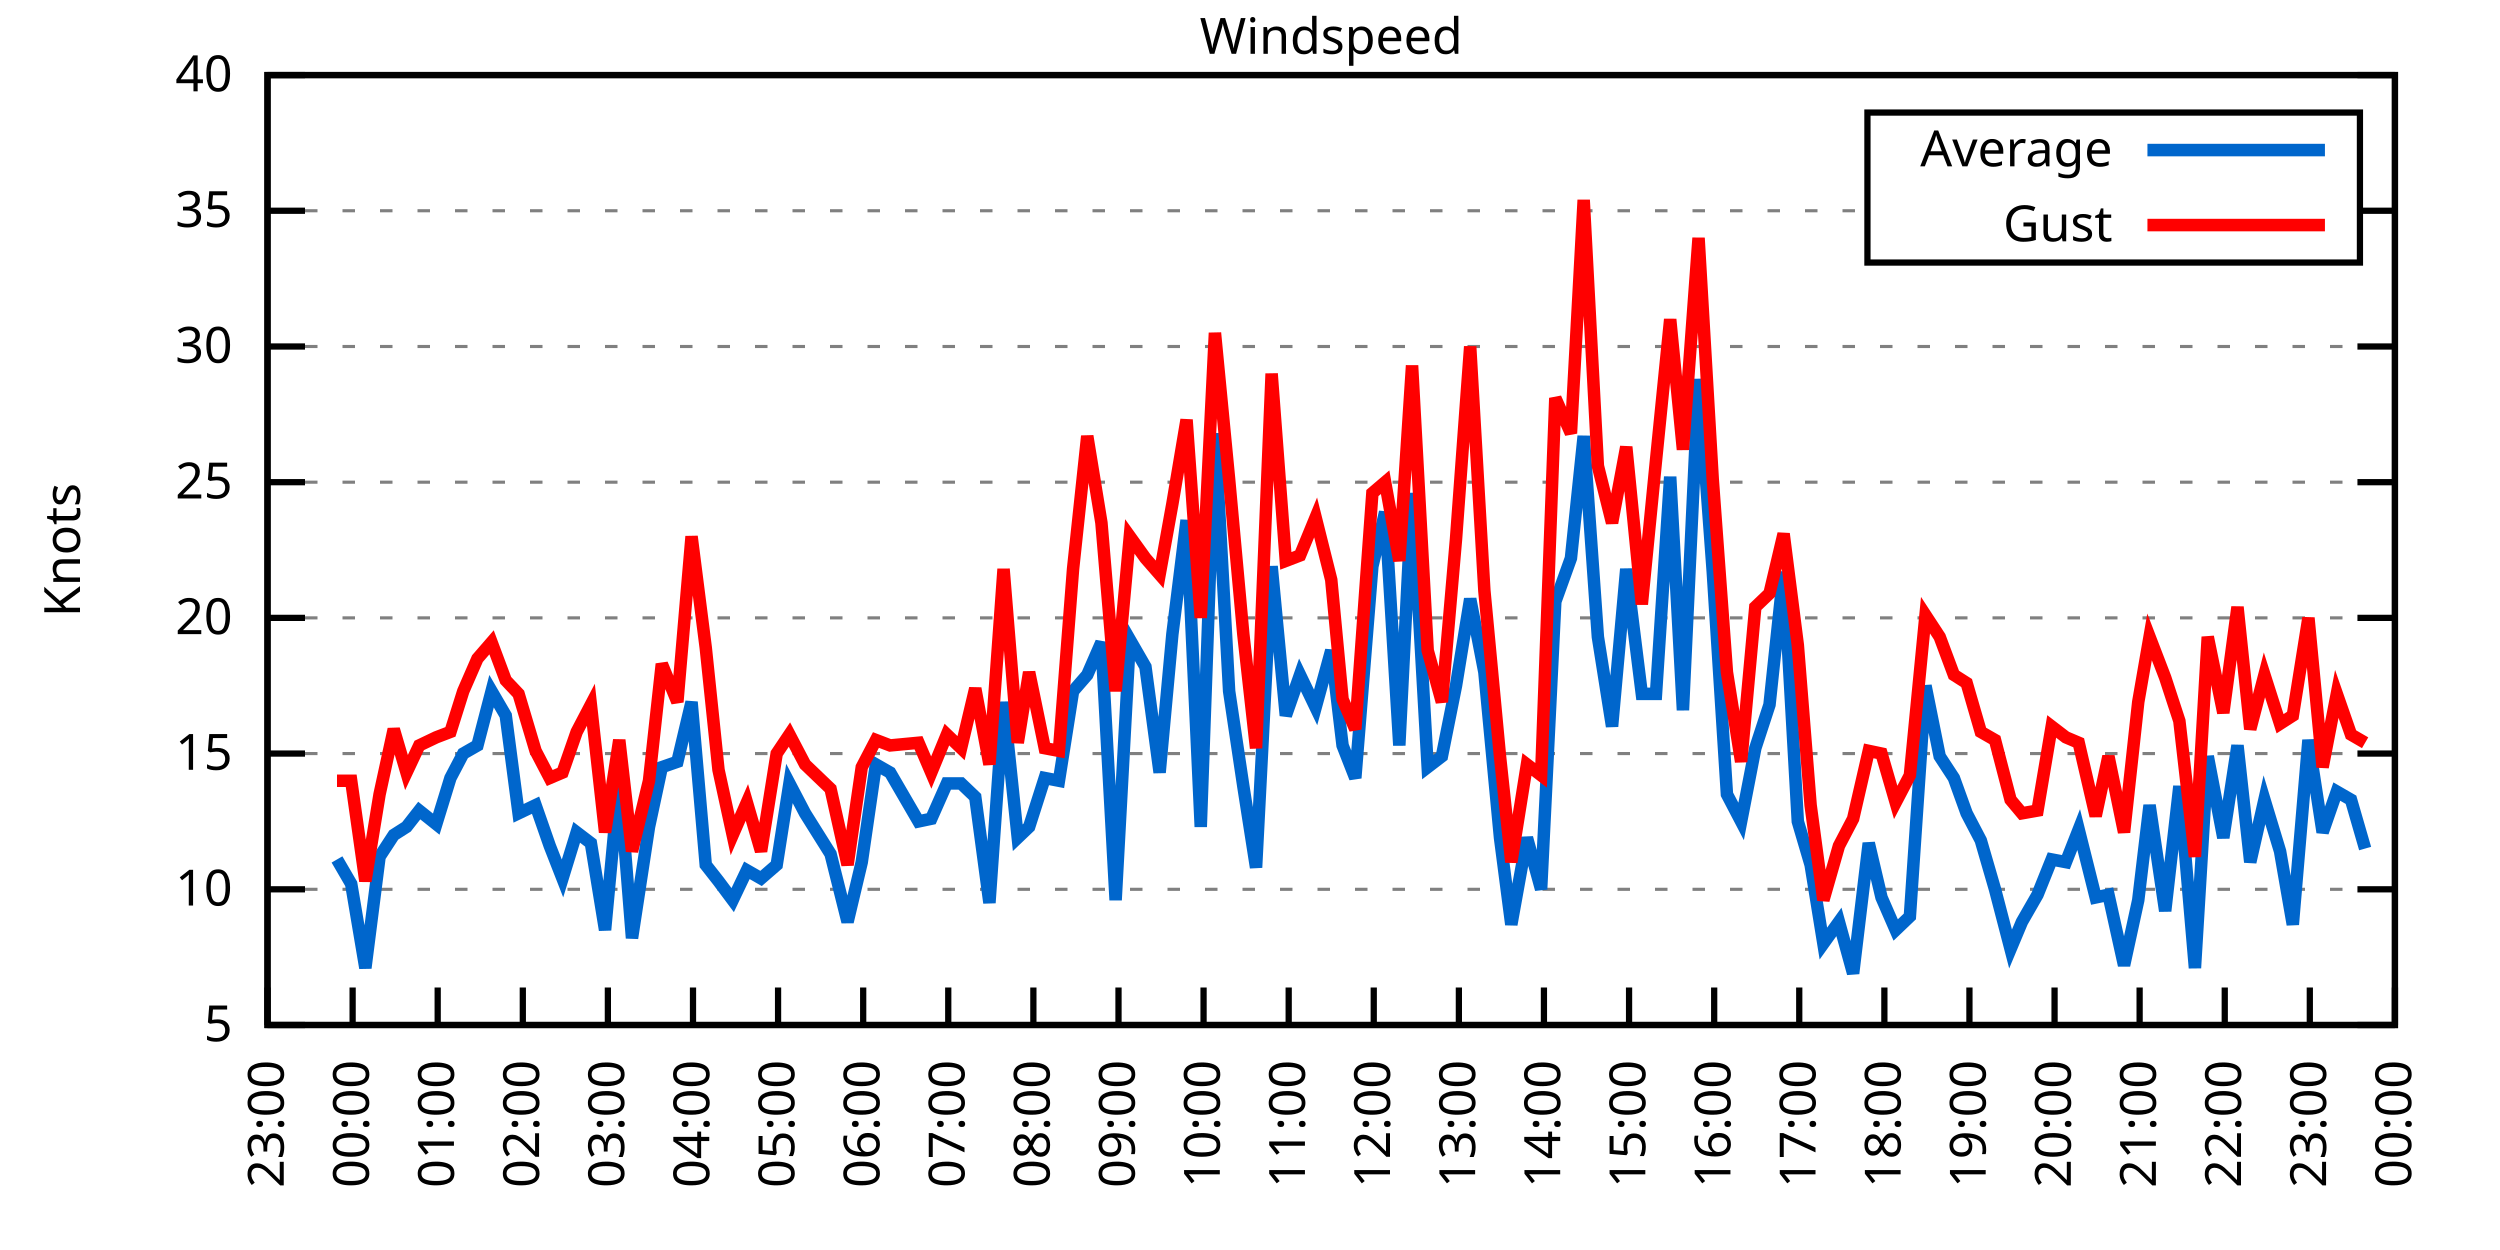
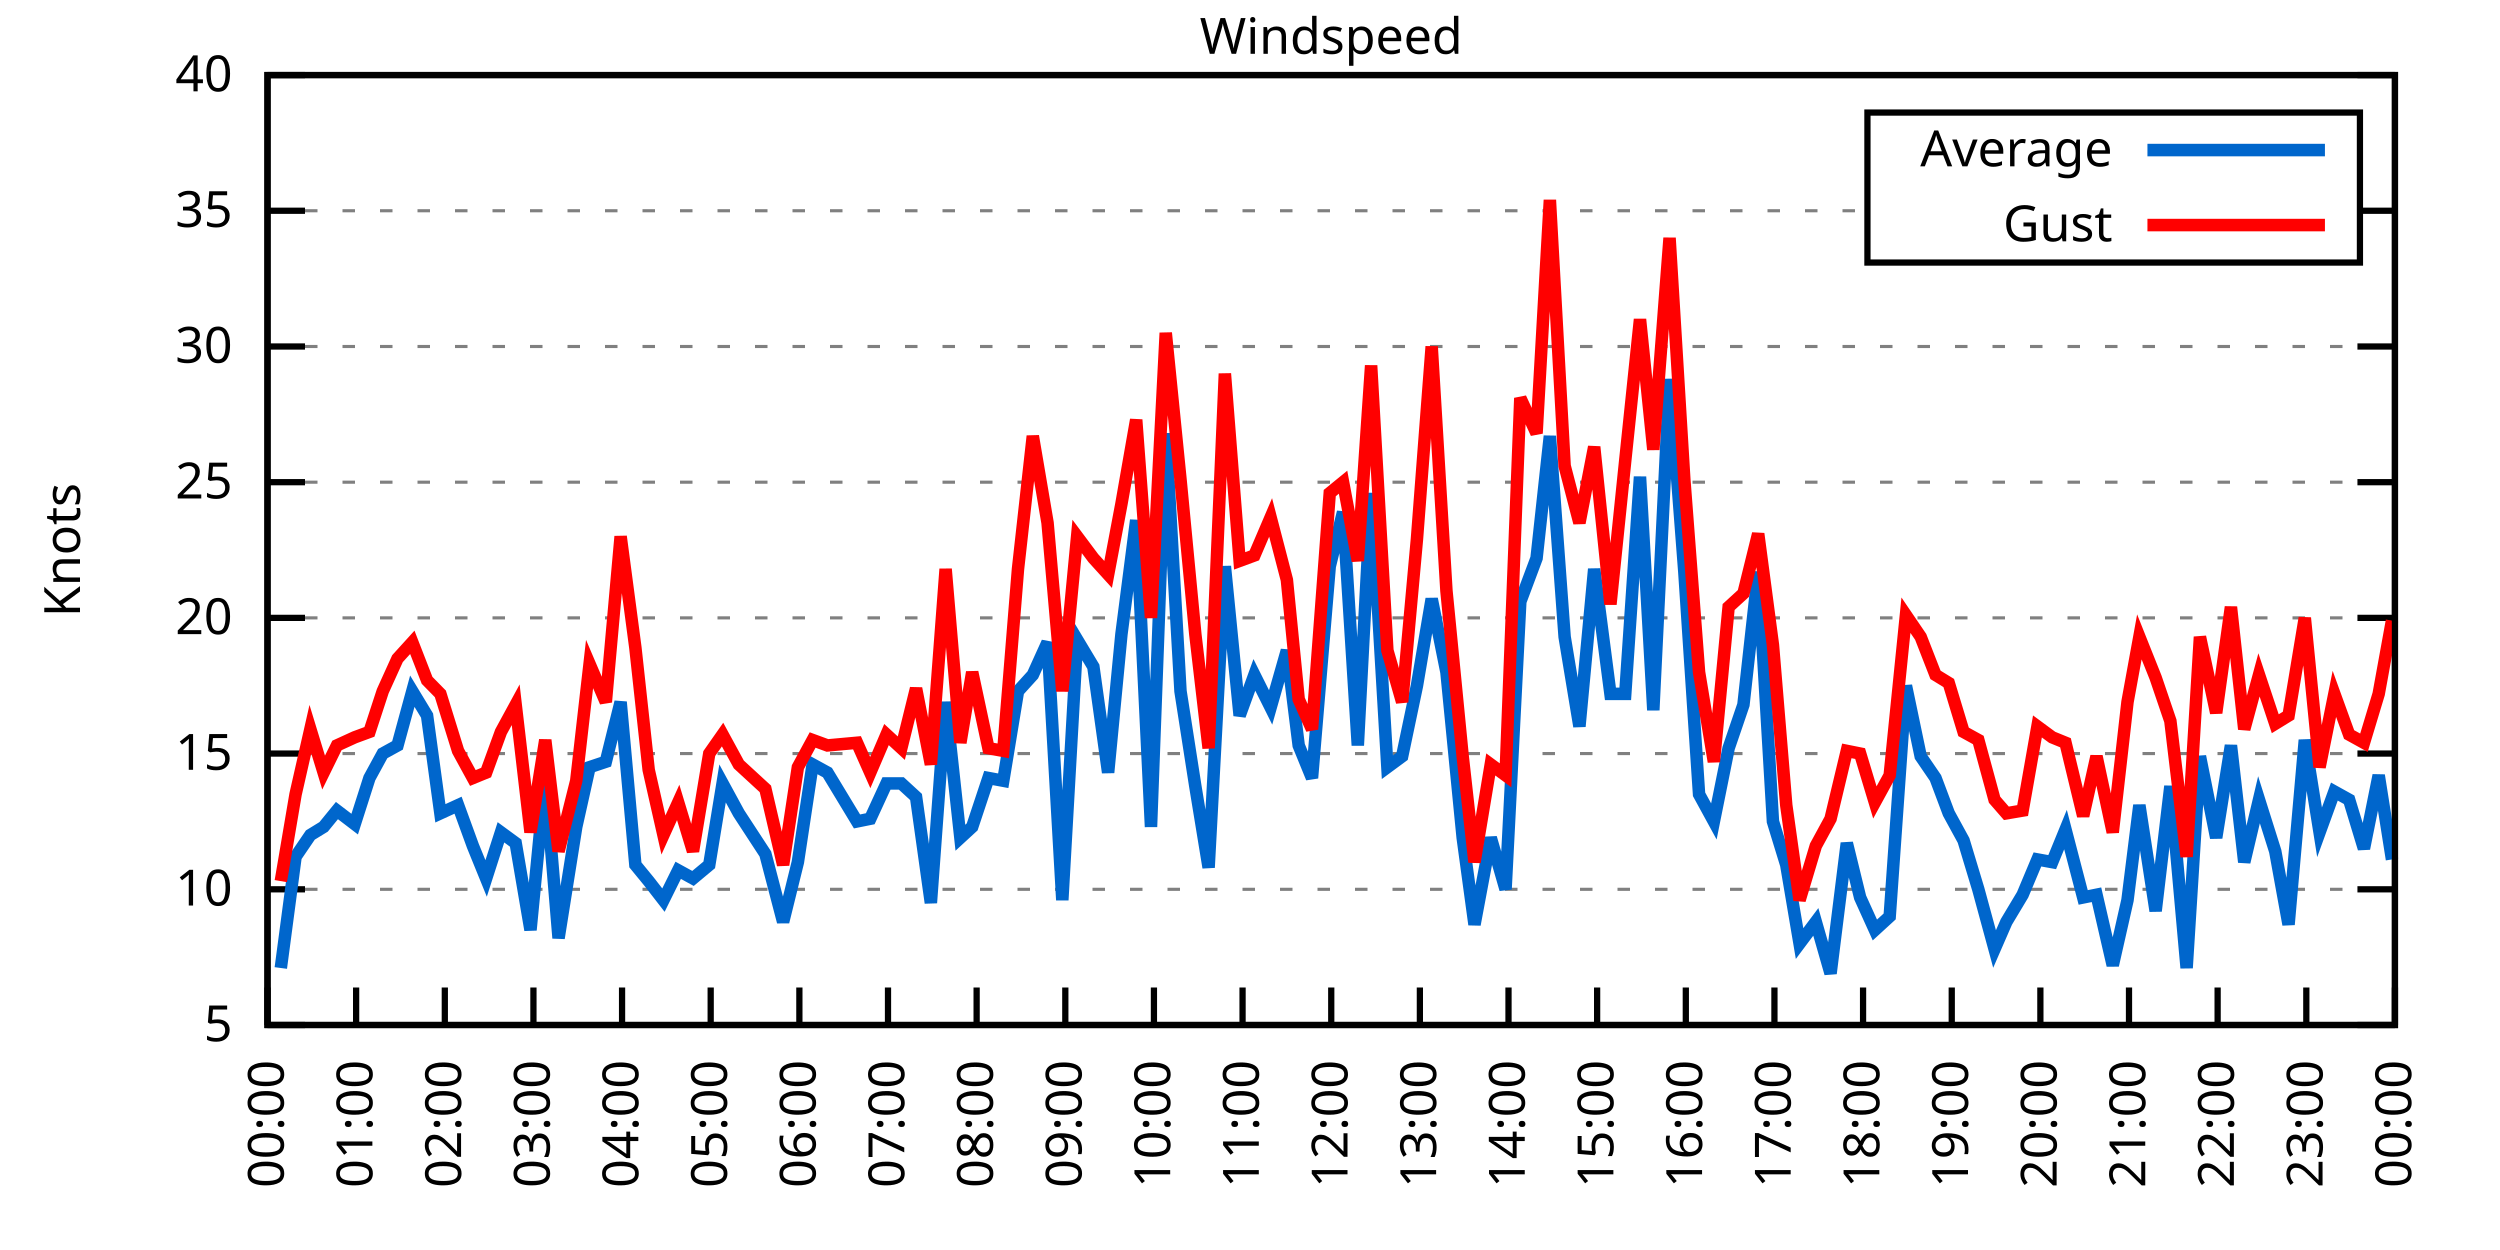
<svg xmlns="http://www.w3.org/2000/svg" xmlns:xlink="http://www.w3.org/1999/xlink" width="400" height="200" viewBox="0 0 400 200">
  <g id="gnuplot_canvas">
    <rect x="0" y="0" width="400" height="200" fill="none" />
    <defs>
      <circle id="gpDot" r="0.5" stroke-width="0.5" stroke="currentColor" />
      <path id="gpPt0" stroke-width="0.333" stroke="currentColor" d="M-1,0 h2 M0,-1 v2" />
      <path id="gpPt1" stroke-width="0.333" stroke="currentColor" d="M-1,-1 L1,1 M1,-1 L-1,1" />
      <path id="gpPt2" stroke-width="0.333" stroke="currentColor" d="M-1,0 L1,0 M0,-1 L0,1 M-1,-1 L1,1 M-1,1 L1,-1" />
      <rect id="gpPt3" stroke-width="0.333" stroke="currentColor" x="-1" y="-1" width="2" height="2" />
      <rect id="gpPt4" stroke-width="0.333" stroke="currentColor" fill="currentColor" x="-1" y="-1" width="2" height="2" />
      <circle id="gpPt5" stroke-width="0.333" stroke="currentColor" cx="0" cy="0" r="1" />
      <use xlink:href="#gpPt5" id="gpPt6" fill="currentColor" stroke="none" />
      <path id="gpPt7" stroke-width="0.333" stroke="currentColor" d="M0,-1.33 L-1.33,0.67 L1.33,0.67 z" />
      <use xlink:href="#gpPt7" id="gpPt8" fill="currentColor" stroke="none" />
      <use xlink:href="#gpPt7" id="gpPt9" stroke="currentColor" transform="rotate(180)" />
      <use xlink:href="#gpPt9" id="gpPt10" fill="currentColor" stroke="none" />
      <use xlink:href="#gpPt3" id="gpPt11" stroke="currentColor" transform="rotate(45)" />
      <use xlink:href="#gpPt11" id="gpPt12" fill="currentColor" stroke="none" />
      <path id="gpPt13" stroke-width="0.333" stroke="currentColor" d="M0,1.330 L1.265,0.411 L0.782,-1.067 L-0.782,-1.076 L-1.265,0.411 z" />
      <use xlink:href="#gpPt13" id="gpPt14" fill="currentColor" stroke="none" />
      <filter id="textbox" filterUnits="objectBoundingBox" x="0" y="0" height="1" width="1">
        <feFlood flood-color="white" flood-opacity="1" result="bgnd" />
        <feComposite in="SourceGraphic" in2="bgnd" operator="atop" />
      </filter>
      <filter id="greybox" filterUnits="objectBoundingBox" x="0" y="0" height="1" width="1">
        <feFlood flood-color="lightgrey" flood-opacity="1" result="grey" />
        <feComposite in="SourceGraphic" in2="grey" operator="atop" />
      </filter>
    </defs>
    <g fill="none" color="white" stroke="currentColor" stroke-width="1.00" stroke-linecap="butt" stroke-linejoin="miter">
</g>
    <g fill="none" color="black" stroke="currentColor" stroke-width="1.00" stroke-linecap="butt" stroke-linejoin="miter">
      <g stroke="none" shape-rendering="crispEdges">
        <polygon fill="rgb(255, 255, 255)" points="42.80,164.00 383.18,164.00 383.18,12.02 42.80,12.02 " />
      </g>
    </g>
    <g fill="none" color="black" stroke="currentColor" stroke-width="1.00" stroke-linecap="butt" stroke-linejoin="miter">
</g>
    <g fill="none" color="black" stroke="black" stroke-width="0.50" stroke-linecap="butt" stroke-linejoin="miter">
</g>
    <g fill="none" color="gray" stroke="currentColor" stroke-width="0.50" stroke-linecap="butt" stroke-linejoin="miter">
      <path stroke="gray" stroke-dasharray="2,4" class="gridline" d="M42.80,164.00 L383.19,164.00  " />
    </g>
    <g fill="none" color="gray" stroke="gray" stroke-width="1.00" stroke-linecap="butt" stroke-linejoin="miter">
</g>
    <g fill="none" color="black" stroke="currentColor" stroke-width="1.00" stroke-linecap="butt" stroke-linejoin="miter">
      <path stroke="black" d="M42.80,164.00 L48.80,164.00 M383.19,164.00 L377.19,164.00  " />
      <g transform="translate(37.20,166.60)" stroke="none" fill="black" font-family="Sans" font-size="8.00" text-anchor="end">
        <text>
          <tspan font-family="Sans"> 5</tspan>
        </text>
      </g>
    </g>
    <g fill="none" color="black" stroke="currentColor" stroke-width="1.00" stroke-linecap="butt" stroke-linejoin="miter">
</g>
    <g fill="none" color="black" stroke="black" stroke-width="0.50" stroke-linecap="butt" stroke-linejoin="miter">
</g>
    <g fill="none" color="gray" stroke="currentColor" stroke-width="0.50" stroke-linecap="butt" stroke-linejoin="miter">
      <path stroke="gray" stroke-dasharray="2,4" class="gridline" d="M42.80,142.29 L383.19,142.29  " />
    </g>
    <g fill="none" color="gray" stroke="gray" stroke-width="1.00" stroke-linecap="butt" stroke-linejoin="miter">
</g>
    <g fill="none" color="black" stroke="currentColor" stroke-width="1.00" stroke-linecap="butt" stroke-linejoin="miter">
      <path stroke="black" d="M42.80,142.29 L48.80,142.29 M383.19,142.29 L377.19,142.29  " />
      <g transform="translate(37.20,144.89)" stroke="none" fill="black" font-family="Sans" font-size="8.00" text-anchor="end">
        <text>
          <tspan font-family="Sans"> 10</tspan>
        </text>
      </g>
    </g>
    <g fill="none" color="black" stroke="currentColor" stroke-width="1.00" stroke-linecap="butt" stroke-linejoin="miter">
</g>
    <g fill="none" color="black" stroke="black" stroke-width="0.50" stroke-linecap="butt" stroke-linejoin="miter">
</g>
    <g fill="none" color="gray" stroke="currentColor" stroke-width="0.50" stroke-linecap="butt" stroke-linejoin="miter">
      <path stroke="gray" stroke-dasharray="2,4" class="gridline" d="M42.80,120.57 L383.19,120.57  " />
    </g>
    <g fill="none" color="gray" stroke="gray" stroke-width="1.00" stroke-linecap="butt" stroke-linejoin="miter">
</g>
    <g fill="none" color="black" stroke="currentColor" stroke-width="1.00" stroke-linecap="butt" stroke-linejoin="miter">
      <path stroke="black" d="M42.80,120.57 L48.80,120.57 M383.19,120.57 L377.19,120.57  " />
      <g transform="translate(37.20,123.17)" stroke="none" fill="black" font-family="Sans" font-size="8.00" text-anchor="end">
        <text>
          <tspan font-family="Sans"> 15</tspan>
        </text>
      </g>
    </g>
    <g fill="none" color="black" stroke="currentColor" stroke-width="1.00" stroke-linecap="butt" stroke-linejoin="miter">
</g>
    <g fill="none" color="black" stroke="black" stroke-width="0.50" stroke-linecap="butt" stroke-linejoin="miter">
</g>
    <g fill="none" color="gray" stroke="currentColor" stroke-width="0.50" stroke-linecap="butt" stroke-linejoin="miter">
      <path stroke="gray" stroke-dasharray="2,4" class="gridline" d="M42.80,98.86 L383.19,98.86  " />
    </g>
    <g fill="none" color="gray" stroke="gray" stroke-width="1.00" stroke-linecap="butt" stroke-linejoin="miter">
</g>
    <g fill="none" color="black" stroke="currentColor" stroke-width="1.00" stroke-linecap="butt" stroke-linejoin="miter">
      <path stroke="black" d="M42.80,98.86 L48.80,98.86 M383.19,98.86 L377.19,98.86  " />
      <g transform="translate(37.20,101.46)" stroke="none" fill="black" font-family="Sans" font-size="8.00" text-anchor="end">
        <text>
          <tspan font-family="Sans"> 20</tspan>
        </text>
      </g>
    </g>
    <g fill="none" color="black" stroke="currentColor" stroke-width="1.00" stroke-linecap="butt" stroke-linejoin="miter">
</g>
    <g fill="none" color="black" stroke="black" stroke-width="0.50" stroke-linecap="butt" stroke-linejoin="miter">
</g>
    <g fill="none" color="gray" stroke="currentColor" stroke-width="0.50" stroke-linecap="butt" stroke-linejoin="miter">
      <path stroke="gray" stroke-dasharray="2,4" class="gridline" d="M42.80,77.15 L383.19,77.15  " />
    </g>
    <g fill="none" color="gray" stroke="gray" stroke-width="1.00" stroke-linecap="butt" stroke-linejoin="miter">
</g>
    <g fill="none" color="black" stroke="currentColor" stroke-width="1.00" stroke-linecap="butt" stroke-linejoin="miter">
      <path stroke="black" d="M42.80,77.15 L48.80,77.15 M383.19,77.15 L377.19,77.15  " />
      <g transform="translate(37.20,79.75)" stroke="none" fill="black" font-family="Sans" font-size="8.00" text-anchor="end">
        <text>
          <tspan font-family="Sans"> 25</tspan>
        </text>
      </g>
    </g>
    <g fill="none" color="black" stroke="currentColor" stroke-width="1.00" stroke-linecap="butt" stroke-linejoin="miter">
</g>
    <g fill="none" color="black" stroke="black" stroke-width="0.50" stroke-linecap="butt" stroke-linejoin="miter">
</g>
    <g fill="none" color="gray" stroke="currentColor" stroke-width="0.50" stroke-linecap="butt" stroke-linejoin="miter">
      <path stroke="gray" stroke-dasharray="2,4" class="gridline" d="M42.80,55.44 L383.19,55.44  " />
    </g>
    <g fill="none" color="gray" stroke="gray" stroke-width="1.00" stroke-linecap="butt" stroke-linejoin="miter">
</g>
    <g fill="none" color="black" stroke="currentColor" stroke-width="1.00" stroke-linecap="butt" stroke-linejoin="miter">
      <path stroke="black" d="M42.80,55.44 L48.80,55.44 M383.19,55.44 L377.19,55.44  " />
      <g transform="translate(37.20,58.04)" stroke="none" fill="black" font-family="Sans" font-size="8.00" text-anchor="end">
        <text>
          <tspan font-family="Sans"> 30</tspan>
        </text>
      </g>
    </g>
    <g fill="none" color="black" stroke="currentColor" stroke-width="1.00" stroke-linecap="butt" stroke-linejoin="miter">
</g>
    <g fill="none" color="black" stroke="black" stroke-width="0.50" stroke-linecap="butt" stroke-linejoin="miter">
</g>
    <g fill="none" color="gray" stroke="currentColor" stroke-width="0.50" stroke-linecap="butt" stroke-linejoin="miter">
      <path stroke="gray" stroke-dasharray="2,4" class="gridline" d="M42.80,33.72 L298.79,33.72 M377.59,33.72 L383.19,33.72  " />
    </g>
    <g fill="none" color="gray" stroke="gray" stroke-width="1.00" stroke-linecap="butt" stroke-linejoin="miter">
</g>
    <g fill="none" color="black" stroke="currentColor" stroke-width="1.00" stroke-linecap="butt" stroke-linejoin="miter">
      <path stroke="black" d="M42.80,33.72 L48.80,33.72 M383.19,33.72 L377.19,33.72  " />
      <g transform="translate(37.20,36.32)" stroke="none" fill="black" font-family="Sans" font-size="8.00" text-anchor="end">
        <text>
          <tspan font-family="Sans"> 35</tspan>
        </text>
      </g>
    </g>
    <g fill="none" color="black" stroke="currentColor" stroke-width="1.00" stroke-linecap="butt" stroke-linejoin="miter">
</g>
    <g fill="none" color="black" stroke="black" stroke-width="0.50" stroke-linecap="butt" stroke-linejoin="miter">
</g>
    <g fill="none" color="gray" stroke="currentColor" stroke-width="0.50" stroke-linecap="butt" stroke-linejoin="miter">
      <path stroke="gray" stroke-dasharray="2,4" class="gridline" d="M42.80,12.01 L383.19,12.01  " />
    </g>
    <g fill="none" color="gray" stroke="gray" stroke-width="1.00" stroke-linecap="butt" stroke-linejoin="miter">
</g>
    <g fill="none" color="black" stroke="currentColor" stroke-width="1.00" stroke-linecap="butt" stroke-linejoin="miter">
      <path stroke="black" d="M42.80,12.01 L48.80,12.01 M383.19,12.01 L377.19,12.01  " />
      <g transform="translate(37.20,14.61)" stroke="none" fill="black" font-family="Sans" font-size="8.00" text-anchor="end">
        <text>
          <tspan font-family="Sans"> 40</tspan>
        </text>
      </g>
    </g>
    <g fill="none" color="black" stroke="currentColor" stroke-width="1.00" stroke-linecap="butt" stroke-linejoin="miter">
      <path stroke="black" d="M42.80,164.00 L42.80,158.00  " />
      <g transform="translate(45.40,169.60) rotate(270.00)" stroke="none" fill="black" font-family="Sans" font-size="8.00" text-anchor="end">
        <text>
-           <tspan font-family="Sans">23:00</tspan>
-         </text>
-       </g>
-     </g>
-     <g fill="none" color="black" stroke="currentColor" stroke-width="1.00" stroke-linecap="butt" stroke-linejoin="miter">
-       <path stroke="black" d="M56.42,164.00 L56.42,158.00  " />
-       <g transform="translate(59.02,169.60) rotate(270.00)" stroke="none" fill="black" font-family="Sans" font-size="8.00" text-anchor="end">
-         <text>
          <tspan font-family="Sans">00:00</tspan>
        </text>
      </g>
    </g>
    <g fill="none" color="black" stroke="currentColor" stroke-width="1.00" stroke-linecap="butt" stroke-linejoin="miter">
-       <path stroke="black" d="M70.03,164.00 L70.03,158.00  " />
-       <g transform="translate(72.63,169.60) rotate(270.00)" stroke="none" fill="black" font-family="Sans" font-size="8.00" text-anchor="end">
+       <path stroke="black" d="M56.98,164.00 L56.98,158.00  " />
+       <g transform="translate(59.58,169.60) rotate(270.00)" stroke="none" fill="black" font-family="Sans" font-size="8.00" text-anchor="end">
        <text>
          <tspan font-family="Sans">01:00</tspan>
        </text>
      </g>
    </g>
    <g fill="none" color="black" stroke="currentColor" stroke-width="1.00" stroke-linecap="butt" stroke-linejoin="miter">
-       <path stroke="black" d="M83.65,164.00 L83.65,158.00  " />
-       <g transform="translate(86.25,169.60) rotate(270.00)" stroke="none" fill="black" font-family="Sans" font-size="8.00" text-anchor="end">
+       <path stroke="black" d="M71.17,164.00 L71.17,158.00  " />
+       <g transform="translate(73.77,169.60) rotate(270.00)" stroke="none" fill="black" font-family="Sans" font-size="8.00" text-anchor="end">
        <text>
          <tspan font-family="Sans">02:00</tspan>
        </text>
      </g>
    </g>
    <g fill="none" color="black" stroke="currentColor" stroke-width="1.00" stroke-linecap="butt" stroke-linejoin="miter">
-       <path stroke="black" d="M97.26,164.00 L97.26,158.00  " />
-       <g transform="translate(99.86,169.60) rotate(270.00)" stroke="none" fill="black" font-family="Sans" font-size="8.00" text-anchor="end">
+       <path stroke="black" d="M85.35,164.00 L85.35,158.00  " />
+       <g transform="translate(87.95,169.60) rotate(270.00)" stroke="none" fill="black" font-family="Sans" font-size="8.00" text-anchor="end">
        <text>
          <tspan font-family="Sans">03:00</tspan>
        </text>
      </g>
    </g>
    <g fill="none" color="black" stroke="currentColor" stroke-width="1.00" stroke-linecap="butt" stroke-linejoin="miter">
-       <path stroke="black" d="M110.88,164.00 L110.88,158.00  " />
-       <g transform="translate(113.48,169.60) rotate(270.00)" stroke="none" fill="black" font-family="Sans" font-size="8.00" text-anchor="end">
+       <path stroke="black" d="M99.53,164.00 L99.53,158.00  " />
+       <g transform="translate(102.13,169.60) rotate(270.00)" stroke="none" fill="black" font-family="Sans" font-size="8.00" text-anchor="end">
        <text>
          <tspan font-family="Sans">04:00</tspan>
        </text>
      </g>
    </g>
    <g fill="none" color="black" stroke="currentColor" stroke-width="1.00" stroke-linecap="butt" stroke-linejoin="miter">
-       <path stroke="black" d="M124.49,164.00 L124.49,158.00  " />
-       <g transform="translate(127.09,169.60) rotate(270.00)" stroke="none" fill="black" font-family="Sans" font-size="8.00" text-anchor="end">
+       <path stroke="black" d="M113.71,164.00 L113.71,158.00  " />
+       <g transform="translate(116.31,169.60) rotate(270.00)" stroke="none" fill="black" font-family="Sans" font-size="8.00" text-anchor="end">
        <text>
          <tspan font-family="Sans">05:00</tspan>
        </text>
      </g>
    </g>
    <g fill="none" color="black" stroke="currentColor" stroke-width="1.00" stroke-linecap="butt" stroke-linejoin="miter">
-       <path stroke="black" d="M138.11,164.00 L138.11,158.00  " />
-       <g transform="translate(140.71,169.60) rotate(270.00)" stroke="none" fill="black" font-family="Sans" font-size="8.00" text-anchor="end">
+       <path stroke="black" d="M127.90,164.00 L127.90,158.00  " />
+       <g transform="translate(130.50,169.60) rotate(270.00)" stroke="none" fill="black" font-family="Sans" font-size="8.00" text-anchor="end">
        <text>
          <tspan font-family="Sans">06:00</tspan>
        </text>
      </g>
    </g>
    <g fill="none" color="black" stroke="currentColor" stroke-width="1.00" stroke-linecap="butt" stroke-linejoin="miter">
-       <path stroke="black" d="M151.72,164.00 L151.72,158.00  " />
-       <g transform="translate(154.32,169.60) rotate(270.00)" stroke="none" fill="black" font-family="Sans" font-size="8.00" text-anchor="end">
+       <path stroke="black" d="M142.08,164.00 L142.08,158.00  " />
+       <g transform="translate(144.68,169.60) rotate(270.00)" stroke="none" fill="black" font-family="Sans" font-size="8.00" text-anchor="end">
        <text>
          <tspan font-family="Sans">07:00</tspan>
        </text>
      </g>
    </g>
    <g fill="none" color="black" stroke="currentColor" stroke-width="1.00" stroke-linecap="butt" stroke-linejoin="miter">
-       <path stroke="black" d="M165.34,164.00 L165.34,158.00  " />
-       <g transform="translate(167.94,169.60) rotate(270.00)" stroke="none" fill="black" font-family="Sans" font-size="8.00" text-anchor="end">
+       <path stroke="black" d="M156.26,164.00 L156.26,158.00  " />
+       <g transform="translate(158.86,169.60) rotate(270.00)" stroke="none" fill="black" font-family="Sans" font-size="8.00" text-anchor="end">
        <text>
          <tspan font-family="Sans">08:00</tspan>
        </text>
      </g>
    </g>
    <g fill="none" color="black" stroke="currentColor" stroke-width="1.00" stroke-linecap="butt" stroke-linejoin="miter">
-       <path stroke="black" d="M178.96,164.00 L178.96,158.00  " />
-       <g transform="translate(181.56,169.60) rotate(270.00)" stroke="none" fill="black" font-family="Sans" font-size="8.00" text-anchor="end">
+       <path stroke="black" d="M170.45,164.00 L170.45,158.00  " />
+       <g transform="translate(173.05,169.60) rotate(270.00)" stroke="none" fill="black" font-family="Sans" font-size="8.00" text-anchor="end">
        <text>
          <tspan font-family="Sans">09:00</tspan>
        </text>
      </g>
    </g>
    <g fill="none" color="black" stroke="currentColor" stroke-width="1.00" stroke-linecap="butt" stroke-linejoin="miter">
-       <path stroke="black" d="M192.57,164.00 L192.57,158.00  " />
-       <g transform="translate(195.17,169.60) rotate(270.00)" stroke="none" fill="black" font-family="Sans" font-size="8.00" text-anchor="end">
+       <path stroke="black" d="M184.63,164.00 L184.63,158.00  " />
+       <g transform="translate(187.23,169.60) rotate(270.00)" stroke="none" fill="black" font-family="Sans" font-size="8.00" text-anchor="end">
        <text>
          <tspan font-family="Sans">10:00</tspan>
        </text>
      </g>
    </g>
    <g fill="none" color="black" stroke="currentColor" stroke-width="1.00" stroke-linecap="butt" stroke-linejoin="miter">
-       <path stroke="black" d="M206.19,164.00 L206.19,158.00  " />
-       <g transform="translate(208.79,169.60) rotate(270.00)" stroke="none" fill="black" font-family="Sans" font-size="8.00" text-anchor="end">
+       <path stroke="black" d="M198.81,164.00 L198.81,158.00  " />
+       <g transform="translate(201.41,169.60) rotate(270.00)" stroke="none" fill="black" font-family="Sans" font-size="8.00" text-anchor="end">
        <text>
          <tspan font-family="Sans">11:00</tspan>
        </text>
      </g>
    </g>
    <g fill="none" color="black" stroke="currentColor" stroke-width="1.00" stroke-linecap="butt" stroke-linejoin="miter">
-       <path stroke="black" d="M219.80,164.00 L219.80,158.00  " />
-       <g transform="translate(222.40,169.60) rotate(270.00)" stroke="none" fill="black" font-family="Sans" font-size="8.00" text-anchor="end">
+       <path stroke="black" d="M213.00,164.00 L213.00,158.00  " />
+       <g transform="translate(215.60,169.60) rotate(270.00)" stroke="none" fill="black" font-family="Sans" font-size="8.00" text-anchor="end">
        <text>
          <tspan font-family="Sans">12:00</tspan>
        </text>
      </g>
    </g>
    <g fill="none" color="black" stroke="currentColor" stroke-width="1.00" stroke-linecap="butt" stroke-linejoin="miter">
-       <path stroke="black" d="M233.42,164.00 L233.42,158.00  " />
-       <g transform="translate(236.02,169.60) rotate(270.00)" stroke="none" fill="black" font-family="Sans" font-size="8.00" text-anchor="end">
+       <path stroke="black" d="M227.18,164.00 L227.18,158.00  " />
+       <g transform="translate(229.78,169.60) rotate(270.00)" stroke="none" fill="black" font-family="Sans" font-size="8.00" text-anchor="end">
        <text>
          <tspan font-family="Sans">13:00</tspan>
        </text>
      </g>
    </g>
    <g fill="none" color="black" stroke="currentColor" stroke-width="1.00" stroke-linecap="butt" stroke-linejoin="miter">
-       <path stroke="black" d="M247.03,164.00 L247.03,158.00  " />
-       <g transform="translate(249.63,169.60) rotate(270.00)" stroke="none" fill="black" font-family="Sans" font-size="8.00" text-anchor="end">
+       <path stroke="black" d="M241.36,164.00 L241.36,158.00  " />
+       <g transform="translate(243.96,169.60) rotate(270.00)" stroke="none" fill="black" font-family="Sans" font-size="8.00" text-anchor="end">
        <text>
          <tspan font-family="Sans">14:00</tspan>
        </text>
      </g>
    </g>
    <g fill="none" color="black" stroke="currentColor" stroke-width="1.00" stroke-linecap="butt" stroke-linejoin="miter">
-       <path stroke="black" d="M260.65,164.00 L260.65,158.00  " />
-       <g transform="translate(263.25,169.60) rotate(270.00)" stroke="none" fill="black" font-family="Sans" font-size="8.00" text-anchor="end">
+       <path stroke="black" d="M255.54,164.00 L255.54,158.00  " />
+       <g transform="translate(258.14,169.60) rotate(270.00)" stroke="none" fill="black" font-family="Sans" font-size="8.00" text-anchor="end">
        <text>
          <tspan font-family="Sans">15:00</tspan>
        </text>
      </g>
    </g>
    <g fill="none" color="black" stroke="currentColor" stroke-width="1.00" stroke-linecap="butt" stroke-linejoin="miter">
-       <path stroke="black" d="M274.27,164.00 L274.27,158.00  " />
-       <g transform="translate(276.87,169.60) rotate(270.00)" stroke="none" fill="black" font-family="Sans" font-size="8.00" text-anchor="end">
+       <path stroke="black" d="M269.73,164.00 L269.73,158.00  " />
+       <g transform="translate(272.33,169.60) rotate(270.00)" stroke="none" fill="black" font-family="Sans" font-size="8.00" text-anchor="end">
        <text>
          <tspan font-family="Sans">16:00</tspan>
        </text>
      </g>
    </g>
    <g fill="none" color="black" stroke="currentColor" stroke-width="1.00" stroke-linecap="butt" stroke-linejoin="miter">
-       <path stroke="black" d="M287.88,164.00 L287.88,158.00  " />
-       <g transform="translate(290.48,169.60) rotate(270.00)" stroke="none" fill="black" font-family="Sans" font-size="8.00" text-anchor="end">
+       <path stroke="black" d="M283.91,164.00 L283.91,158.00  " />
+       <g transform="translate(286.51,169.60) rotate(270.00)" stroke="none" fill="black" font-family="Sans" font-size="8.00" text-anchor="end">
        <text>
          <tspan font-family="Sans">17:00</tspan>
        </text>
      </g>
    </g>
    <g fill="none" color="black" stroke="currentColor" stroke-width="1.00" stroke-linecap="butt" stroke-linejoin="miter">
-       <path stroke="black" d="M301.50,164.00 L301.50,158.00  " />
-       <g transform="translate(304.10,169.60) rotate(270.00)" stroke="none" fill="black" font-family="Sans" font-size="8.00" text-anchor="end">
+       <path stroke="black" d="M298.09,164.00 L298.09,158.00  " />
+       <g transform="translate(300.69,169.60) rotate(270.00)" stroke="none" fill="black" font-family="Sans" font-size="8.00" text-anchor="end">
        <text>
          <tspan font-family="Sans">18:00</tspan>
        </text>
      </g>
    </g>
    <g fill="none" color="black" stroke="currentColor" stroke-width="1.00" stroke-linecap="butt" stroke-linejoin="miter">
-       <path stroke="black" d="M315.11,164.00 L315.11,158.00  " />
-       <g transform="translate(317.71,169.60) rotate(270.00)" stroke="none" fill="black" font-family="Sans" font-size="8.00" text-anchor="end">
+       <path stroke="black" d="M312.28,164.00 L312.28,158.00  " />
+       <g transform="translate(314.88,169.60) rotate(270.00)" stroke="none" fill="black" font-family="Sans" font-size="8.00" text-anchor="end">
        <text>
          <tspan font-family="Sans">19:00</tspan>
        </text>
      </g>
    </g>
    <g fill="none" color="black" stroke="currentColor" stroke-width="1.00" stroke-linecap="butt" stroke-linejoin="miter">
-       <path stroke="black" d="M328.73,164.00 L328.73,158.00  " />
-       <g transform="translate(331.33,169.60) rotate(270.00)" stroke="none" fill="black" font-family="Sans" font-size="8.00" text-anchor="end">
+       <path stroke="black" d="M326.46,164.00 L326.46,158.00  " />
+       <g transform="translate(329.06,169.60) rotate(270.00)" stroke="none" fill="black" font-family="Sans" font-size="8.00" text-anchor="end">
        <text>
          <tspan font-family="Sans">20:00</tspan>
        </text>
      </g>
    </g>
    <g fill="none" color="black" stroke="currentColor" stroke-width="1.00" stroke-linecap="butt" stroke-linejoin="miter">
-       <path stroke="black" d="M342.34,164.00 L342.34,158.00  " />
-       <g transform="translate(344.94,169.60) rotate(270.00)" stroke="none" fill="black" font-family="Sans" font-size="8.00" text-anchor="end">
+       <path stroke="black" d="M340.64,164.00 L340.64,158.00  " />
+       <g transform="translate(343.24,169.60) rotate(270.00)" stroke="none" fill="black" font-family="Sans" font-size="8.00" text-anchor="end">
        <text>
          <tspan font-family="Sans">21:00</tspan>
        </text>
      </g>
    </g>
    <g fill="none" color="black" stroke="currentColor" stroke-width="1.00" stroke-linecap="butt" stroke-linejoin="miter">
-       <path stroke="black" d="M355.96,164.00 L355.96,158.00  " />
-       <g transform="translate(358.56,169.60) rotate(270.00)" stroke="none" fill="black" font-family="Sans" font-size="8.00" text-anchor="end">
+       <path stroke="black" d="M354.82,164.00 L354.82,158.00  " />
+       <g transform="translate(357.42,169.60) rotate(270.00)" stroke="none" fill="black" font-family="Sans" font-size="8.00" text-anchor="end">
        <text>
          <tspan font-family="Sans">22:00</tspan>
        </text>
      </g>
    </g>
    <g fill="none" color="black" stroke="currentColor" stroke-width="1.00" stroke-linecap="butt" stroke-linejoin="miter">
-       <path stroke="black" d="M369.57,164.00 L369.57,158.00  " />
-       <g transform="translate(372.17,169.60) rotate(270.00)" stroke="none" fill="black" font-family="Sans" font-size="8.00" text-anchor="end">
+       <path stroke="black" d="M369.01,164.00 L369.01,158.00  " />
+       <g transform="translate(371.61,169.60) rotate(270.00)" stroke="none" fill="black" font-family="Sans" font-size="8.00" text-anchor="end">
        <text>
          <tspan font-family="Sans">23:00</tspan>
        </text>
      </g>
    </g>
    <g fill="none" color="black" stroke="currentColor" stroke-width="1.00" stroke-linecap="butt" stroke-linejoin="miter">
      <path stroke="black" d="M383.19,164.00 L383.19,158.00  " />
      <g transform="translate(385.79,169.60) rotate(270.00)" stroke="none" fill="black" font-family="Sans" font-size="8.00" text-anchor="end">
        <text>
          <tspan font-family="Sans">00:00</tspan>
        </text>
      </g>
    </g>
    <g fill="none" color="black" stroke="currentColor" stroke-width="1.00" stroke-linecap="butt" stroke-linejoin="miter">
</g>
    <g fill="none" color="black" stroke="currentColor" stroke-width="1.00" stroke-linecap="butt" stroke-linejoin="miter">
      <path stroke="black" d="M42.80,12.01 L42.80,164.00 L383.19,164.00 L383.19,12.01 L42.80,12.01 Z  " />
    </g>
    <g fill="none" color="black" stroke="currentColor" stroke-width="1.00" stroke-linecap="butt" stroke-linejoin="miter">
</g>
    <g fill="none" color="black" stroke="currentColor" stroke-width="1.00" stroke-linecap="butt" stroke-linejoin="miter">
      <path stroke="black" d="M298.79,42.01 L298.79,18.01 L377.59,18.01 L377.59,42.01 L298.79,42.01 Z  " />
    </g>
    <g id="Windspeed_plot_1">
      <g fill="none" color="white" stroke="black" stroke-width="2.00" stroke-linecap="butt" stroke-linejoin="miter">
</g>
      <g fill="none" color="black" stroke="currentColor" stroke-width="2.00" stroke-linecap="butt" stroke-linejoin="miter">
        <g transform="translate(337.99,26.61)" stroke="none" fill="black" font-family="Sans" font-size="8.00" text-anchor="end">
          <text>
            <tspan font-family="Sans">Average</tspan>
          </text>
        </g>
      </g>
      <g fill="none" color="black" stroke="currentColor" stroke-width="2.00" stroke-linecap="butt" stroke-linejoin="miter">
-         <path stroke="rgb(  0, 102, 204)" d="M343.59,24.01 L371.99,24.01 M53.92,137.51 L56.19,141.42 L58.46,154.88 L60.73,137.08 L63.00,133.60 L65.04,132.30   L67.08,129.69 L69.80,131.86 L72.07,124.48 L74.12,120.57 L76.39,119.27 L78.65,110.59 L80.92,114.49 L82.97,130.13   L85.69,128.83 L87.96,135.34 L90.00,140.55 L92.27,133.17 L94.54,134.90 L96.81,148.80 L99.08,124.48 L101.12,150.10   L103.84,132.30 L105.89,122.75 L108.38,121.88 L110.65,112.32 L112.92,138.38 L114.96,140.98 L117.23,144.02 L119.50,139.25   L121.77,140.55 L124.27,138.38 L126.31,125.35 L128.81,130.13 L132.89,136.64 L135.61,147.50 L137.88,137.94 L140.15,122.31   L142.42,123.61 L146.96,131.43 L149.00,131.00 L151.50,125.35 L153.77,125.35 L156.04,127.52 L158.31,144.46 L160.57,112.32   L162.84,134.04 L164.66,132.30 L167.16,124.48 L169.43,124.92 L171.69,110.59 L173.96,107.98 L176.23,102.77 L178.50,144.02   L180.77,102.34 L183.27,106.68 L185.54,123.61 L187.58,101.47 L189.85,83.23 L192.12,132.30 L194.39,69.33 L196.66,110.59   L198.93,125.79 L200.97,138.81 L203.46,90.61 L205.73,114.49 L208.00,107.98 L210.50,113.19 L213.00,104.07 L214.81,119.27   L216.85,124.48 L219.58,90.61 L221.62,81.93 L223.89,119.27 L225.93,78.89 L228.43,122.75 L230.70,121.01 L232.96,109.72   L235.23,95.82 L237.50,107.55 L240.00,134.04 L241.81,147.93 L244.31,134.04 L246.58,142.29 L248.85,96.26 L251.35,89.31   L253.39,69.77 L255.66,101.90 L257.93,116.23 L260.20,91.04 L262.69,111.02 L264.96,111.02 L267.23,76.28 L269.27,113.63   L271.77,60.65 L274.04,91.48 L276.31,127.09 L278.58,131.43 L280.85,119.71 L283.12,112.76 L285.38,91.48 L287.65,131.43   L289.70,138.38 L291.74,150.97 L294.23,147.50 L296.50,155.75 L299.00,134.90 L301.04,143.59 L303.31,148.80 L305.58,146.63   L308.08,109.72 L310.35,121.01 L312.62,124.48 L314.66,130.13 L316.93,134.47 L319.20,142.29 L321.69,151.84 L323.51,147.50   L326.00,143.16 L328.27,137.51 L330.54,137.94 L332.59,132.73 L335.31,143.59 L337.35,143.16 L339.85,154.45 L342.12,144.02   L343.93,128.83 L346.43,145.76 L348.70,125.79 L351.19,154.88 L353.24,121.01 L355.73,134.04 L358.00,119.27 L360.04,137.94   L362.31,127.96 L364.81,136.21 L366.85,147.93 L369.35,118.40 L371.62,133.17 L373.89,126.65 L376.16,127.96 L378.42,135.77    " />
+         <path stroke="rgb(  0, 102, 204)" d="M343.59,24.01 L371.99,24.01 M44.93,154.88 L47.29,137.08 L49.66,133.60 L51.78,132.30 L53.91,129.69 L56.75,131.86   L59.11,124.48 L61.24,120.57 L63.60,119.27 L65.97,110.59 L68.33,114.49 L70.46,130.13 L73.29,128.83 L75.66,135.34   L77.78,140.55 L80.15,133.17 L82.51,134.90 L84.88,148.80 L87.24,124.48 L89.37,150.10 L92.20,132.30 L94.33,122.75   L96.93,121.88 L99.30,112.32 L101.66,138.38 L103.79,140.98 L106.15,144.02 L108.51,139.25 L110.88,140.55 L113.48,138.38   L115.61,125.35 L118.21,130.13 L122.46,136.64 L125.30,147.50 L127.66,137.94 L130.02,122.31 L132.39,123.61 L137.12,131.43   L139.24,131.00 L141.84,125.35 L144.21,125.35 L146.57,127.52 L148.94,144.46 L151.30,112.32 L153.66,134.04 L155.55,132.30   L158.15,124.48 L160.52,124.92 L162.88,110.59 L165.25,107.98 L167.61,102.77 L169.97,144.02 L172.34,102.34 L174.94,106.68   L177.30,123.61 L179.43,101.47 L181.79,83.23 L184.16,132.30 L186.52,69.33 L188.88,110.59 L191.25,125.79 L193.38,138.81   L195.98,90.61 L198.34,114.49 L200.70,107.98 L203.30,113.19 L205.90,104.07 L207.79,119.27 L209.92,124.48 L212.76,90.61   L214.89,81.93 L217.25,119.27 L219.38,78.89 L221.98,122.75 L224.34,121.01 L226.71,109.72 L229.07,95.82 L231.43,107.55   L234.03,134.04 L235.92,147.93 L238.52,134.04 L240.89,142.29 L243.25,96.26 L245.85,89.31 L247.98,69.77 L250.34,101.90   L252.71,116.23 L255.07,91.04 L257.67,111.02 L260.04,111.02 L262.40,76.28 L264.53,113.63 L267.13,60.65 L269.49,91.48   L271.85,127.09 L274.22,131.43 L276.58,119.71 L278.95,112.76 L281.31,91.48 L283.67,131.43 L285.80,138.38 L287.93,150.97   L290.53,147.50 L292.89,155.75 L295.49,134.90 L297.62,143.59 L299.98,148.80 L302.35,146.63 L304.95,109.72 L307.31,121.01   L309.68,124.48 L311.80,130.13 L314.17,134.47 L316.53,142.29 L319.13,151.84 L321.02,147.50 L323.62,143.16 L325.99,137.51   L328.35,137.94 L330.48,132.73 L333.31,143.59 L335.44,143.16 L338.04,154.45 L340.40,144.02 L342.30,128.83 L344.90,145.76   L347.26,125.79 L349.86,154.88 L351.99,121.01 L354.59,134.04 L356.95,119.27 L359.08,137.94 L361.44,127.96 L364.04,136.21   L366.17,147.93 L368.77,118.40 L371.13,133.17 L373.50,126.65 L375.86,127.96 L378.23,135.77 L380.59,124.05 L382.72,137.51    " />
      </g>
    </g>
    <g id="Windspeed_plot_2">
      <g fill="none" color="black" stroke="currentColor" stroke-width="2.00" stroke-linecap="butt" stroke-linejoin="miter">
        <g transform="translate(337.99,38.61)" stroke="none" fill="black" font-family="Sans" font-size="8.00" text-anchor="end">
          <text>
            <tspan font-family="Sans">Gust</tspan>
          </text>
        </g>
      </g>
      <g fill="none" color="black" stroke="currentColor" stroke-width="2.00" stroke-linecap="butt" stroke-linejoin="miter">
-         <path stroke="rgb(255,   0,   0)" d="M343.59,36.01 L371.99,36.01 M53.92,124.92 L56.19,124.92 L58.46,140.98 L60.73,127.09 L63.00,116.67 L65.04,123.61   L67.08,119.27 L69.80,117.97 L72.07,117.10 L74.12,110.59 L76.39,105.38 L78.65,102.77 L80.92,108.85 L82.97,111.02   L85.69,120.14 L87.96,124.48 L90.00,123.61 L92.27,117.10 L94.54,112.76 L96.81,133.17 L99.08,118.40 L101.12,136.21   L103.84,124.92 L105.89,106.24 L108.38,112.32 L110.65,85.83 L112.92,103.64 L114.96,123.18 L117.23,133.60 L119.50,128.39   L121.77,136.21 L124.27,120.57 L126.31,117.53 L128.81,122.31 L132.89,126.22 L135.61,138.38 L137.88,122.75 L140.15,118.40   L142.42,119.27 L146.96,118.84 L149.00,123.61 L151.50,117.53 L153.77,119.71 L156.04,110.15 L158.31,122.31 L160.57,91.04   L162.84,118.84 L164.66,107.55 L167.16,119.71 L169.43,120.14 L171.69,91.04 L173.96,69.77 L176.23,83.66 L178.50,110.59   L180.77,85.83 L183.27,89.31 L185.54,91.91 L187.58,80.62 L189.85,67.16 L192.12,98.86 L194.39,53.26 L196.66,76.71   L198.93,101.47 L200.97,119.71 L203.46,59.78 L205.73,89.74 L208.00,88.87 L210.50,82.79 L213.00,92.78 L214.81,111.89   L216.85,116.67 L219.58,78.89 L221.62,77.15 L223.89,89.74 L225.93,58.48 L228.43,104.07 L230.70,112.32 L232.96,86.27   L235.23,55.44 L237.50,94.52 L240.00,121.01 L241.81,137.94 L244.31,122.31 L246.58,124.05 L248.85,63.69 L251.35,69.33   L253.39,31.99 L255.66,74.54 L257.93,83.66 L260.20,71.50 L262.69,96.69 L264.96,73.67 L267.23,51.09 L269.27,71.94   L271.77,38.07 L274.04,76.71 L276.31,107.55 L278.58,121.88 L280.85,97.12 L283.12,94.95 L285.38,85.40 L287.65,103.20   L289.70,128.83 L291.74,144.02 L294.23,135.34 L296.50,131.00 L299.00,120.14 L301.04,120.57 L303.31,128.39 L305.58,124.05   L308.08,98.43 L310.35,101.90 L312.62,107.98 L314.66,109.28 L316.93,117.10 L319.20,118.40 L321.69,127.96 L323.51,130.13   L326.00,129.69 L328.27,116.23 L330.54,117.97 L332.59,118.84 L335.31,130.56 L337.35,121.01 L339.85,133.17 L342.12,112.32   L343.93,101.90 L346.43,108.42 L348.70,115.36 L351.19,137.08 L353.24,101.90 L355.73,114.06 L358.00,97.12 L360.04,116.67   L362.31,107.98 L364.81,115.80 L366.85,114.49 L369.35,98.86 L371.62,122.75 L373.89,111.02 L376.16,117.53 L378.42,118.84    " />
+         <path stroke="rgb(255,   0,   0)" d="M343.59,36.01 L371.99,36.01 M44.93,140.98 L47.29,127.09 L49.66,116.67 L51.78,123.61 L53.91,119.27 L56.75,117.97   L59.11,117.10 L61.24,110.59 L63.60,105.38 L65.97,102.77 L68.33,108.85 L70.46,111.02 L73.29,120.14 L75.66,124.48   L77.78,123.61 L80.15,117.10 L82.51,112.76 L84.88,133.17 L87.24,118.40 L89.37,136.21 L92.20,124.92 L94.33,106.24   L96.93,112.32 L99.30,85.83 L101.66,103.64 L103.79,123.18 L106.15,133.60 L108.51,128.39 L110.88,136.21 L113.48,120.57   L115.61,117.53 L118.21,122.31 L122.46,126.22 L125.30,138.38 L127.66,122.75 L130.02,118.40 L132.39,119.27 L137.12,118.84   L139.24,123.61 L141.84,117.53 L144.21,119.71 L146.57,110.15 L148.94,122.31 L151.30,91.04 L153.66,118.84 L155.55,107.55   L158.15,119.71 L160.52,120.14 L162.88,91.04 L165.25,69.77 L167.61,83.66 L169.97,110.59 L172.34,85.83 L174.94,89.31   L177.30,91.91 L179.43,80.62 L181.79,67.16 L184.16,98.86 L186.52,53.26 L188.88,76.71 L191.25,101.47 L193.38,119.71   L195.98,59.78 L198.34,89.74 L200.70,88.87 L203.30,82.79 L205.90,92.78 L207.79,111.89 L209.92,116.67 L212.76,78.89   L214.89,77.15 L217.25,89.74 L219.38,58.48 L221.98,104.07 L224.34,112.32 L226.71,86.27 L229.07,55.44 L231.43,94.52   L234.03,121.01 L235.92,137.94 L238.52,122.31 L240.89,124.05 L243.25,63.69 L245.85,69.33 L247.98,31.99 L250.34,74.54   L252.71,83.66 L255.07,71.50 L257.67,96.69 L260.04,73.67 L262.40,51.09 L264.53,71.94 L267.13,38.07 L269.49,76.71   L271.85,107.55 L274.22,121.88 L276.58,97.12 L278.95,94.95 L281.31,85.40 L283.67,103.20 L285.80,128.83 L287.93,144.02   L290.53,135.34 L292.89,131.00 L295.49,120.14 L297.62,120.57 L299.98,128.39 L302.35,124.05 L304.95,98.43 L307.31,101.90   L309.68,107.98 L311.80,109.28 L314.17,117.10 L316.53,118.40 L319.13,127.96 L321.02,130.13 L323.62,129.69 L325.99,116.23   L328.35,117.97 L330.48,118.84 L333.31,130.56 L335.44,121.01 L338.04,133.17 L340.40,112.32 L342.30,101.90 L344.90,108.42   L347.26,115.36 L349.86,137.08 L351.99,101.90 L354.59,114.06 L356.95,97.12 L359.08,116.67 L361.44,107.98 L364.04,115.80   L366.17,114.49 L368.77,98.86 L371.13,122.75 L373.50,111.02 L375.86,117.53 L378.23,118.84 L380.59,111.02 L382.72,99.30    " />
      </g>
    </g>
    <g fill="none" color="black" stroke="currentColor" stroke-width="2.00" stroke-linecap="butt" stroke-linejoin="miter">
</g>
    <g fill="none" color="black" stroke="black" stroke-width="1.00" stroke-linecap="butt" stroke-linejoin="miter">
</g>
    <g fill="none" color="black" stroke="currentColor" stroke-width="1.00" stroke-linecap="butt" stroke-linejoin="miter">
      <path stroke="black" d="M42.80,12.01 L42.80,164.00 L383.19,164.00 L383.19,12.01 L42.80,12.01 Z  " />
      <g transform="translate(12.80,88.01) rotate(270.00)" stroke="none" fill="black" font-family="Sans" font-size="8.00" text-anchor="middle">
        <text>
          <tspan font-family="Sans">Knots</tspan>
        </text>
      </g>
    </g>
    <g fill="none" color="black" stroke="currentColor" stroke-width="1.00" stroke-linecap="butt" stroke-linejoin="miter">
</g>
    <g fill="none" color="black" stroke="currentColor" stroke-width="1.00" stroke-linecap="butt" stroke-linejoin="miter">
      <g transform="translate(212.99,8.61)" stroke="none" fill="black" font-family="Sans" font-size="8.00" text-anchor="middle">
        <text>
          <tspan font-family="Sans">Windspeed</tspan>
        </text>
      </g>
    </g>
    <g fill="none" color="black" stroke="currentColor" stroke-width="1.00" stroke-linecap="butt" stroke-linejoin="miter">
</g>
  </g>
</svg>
